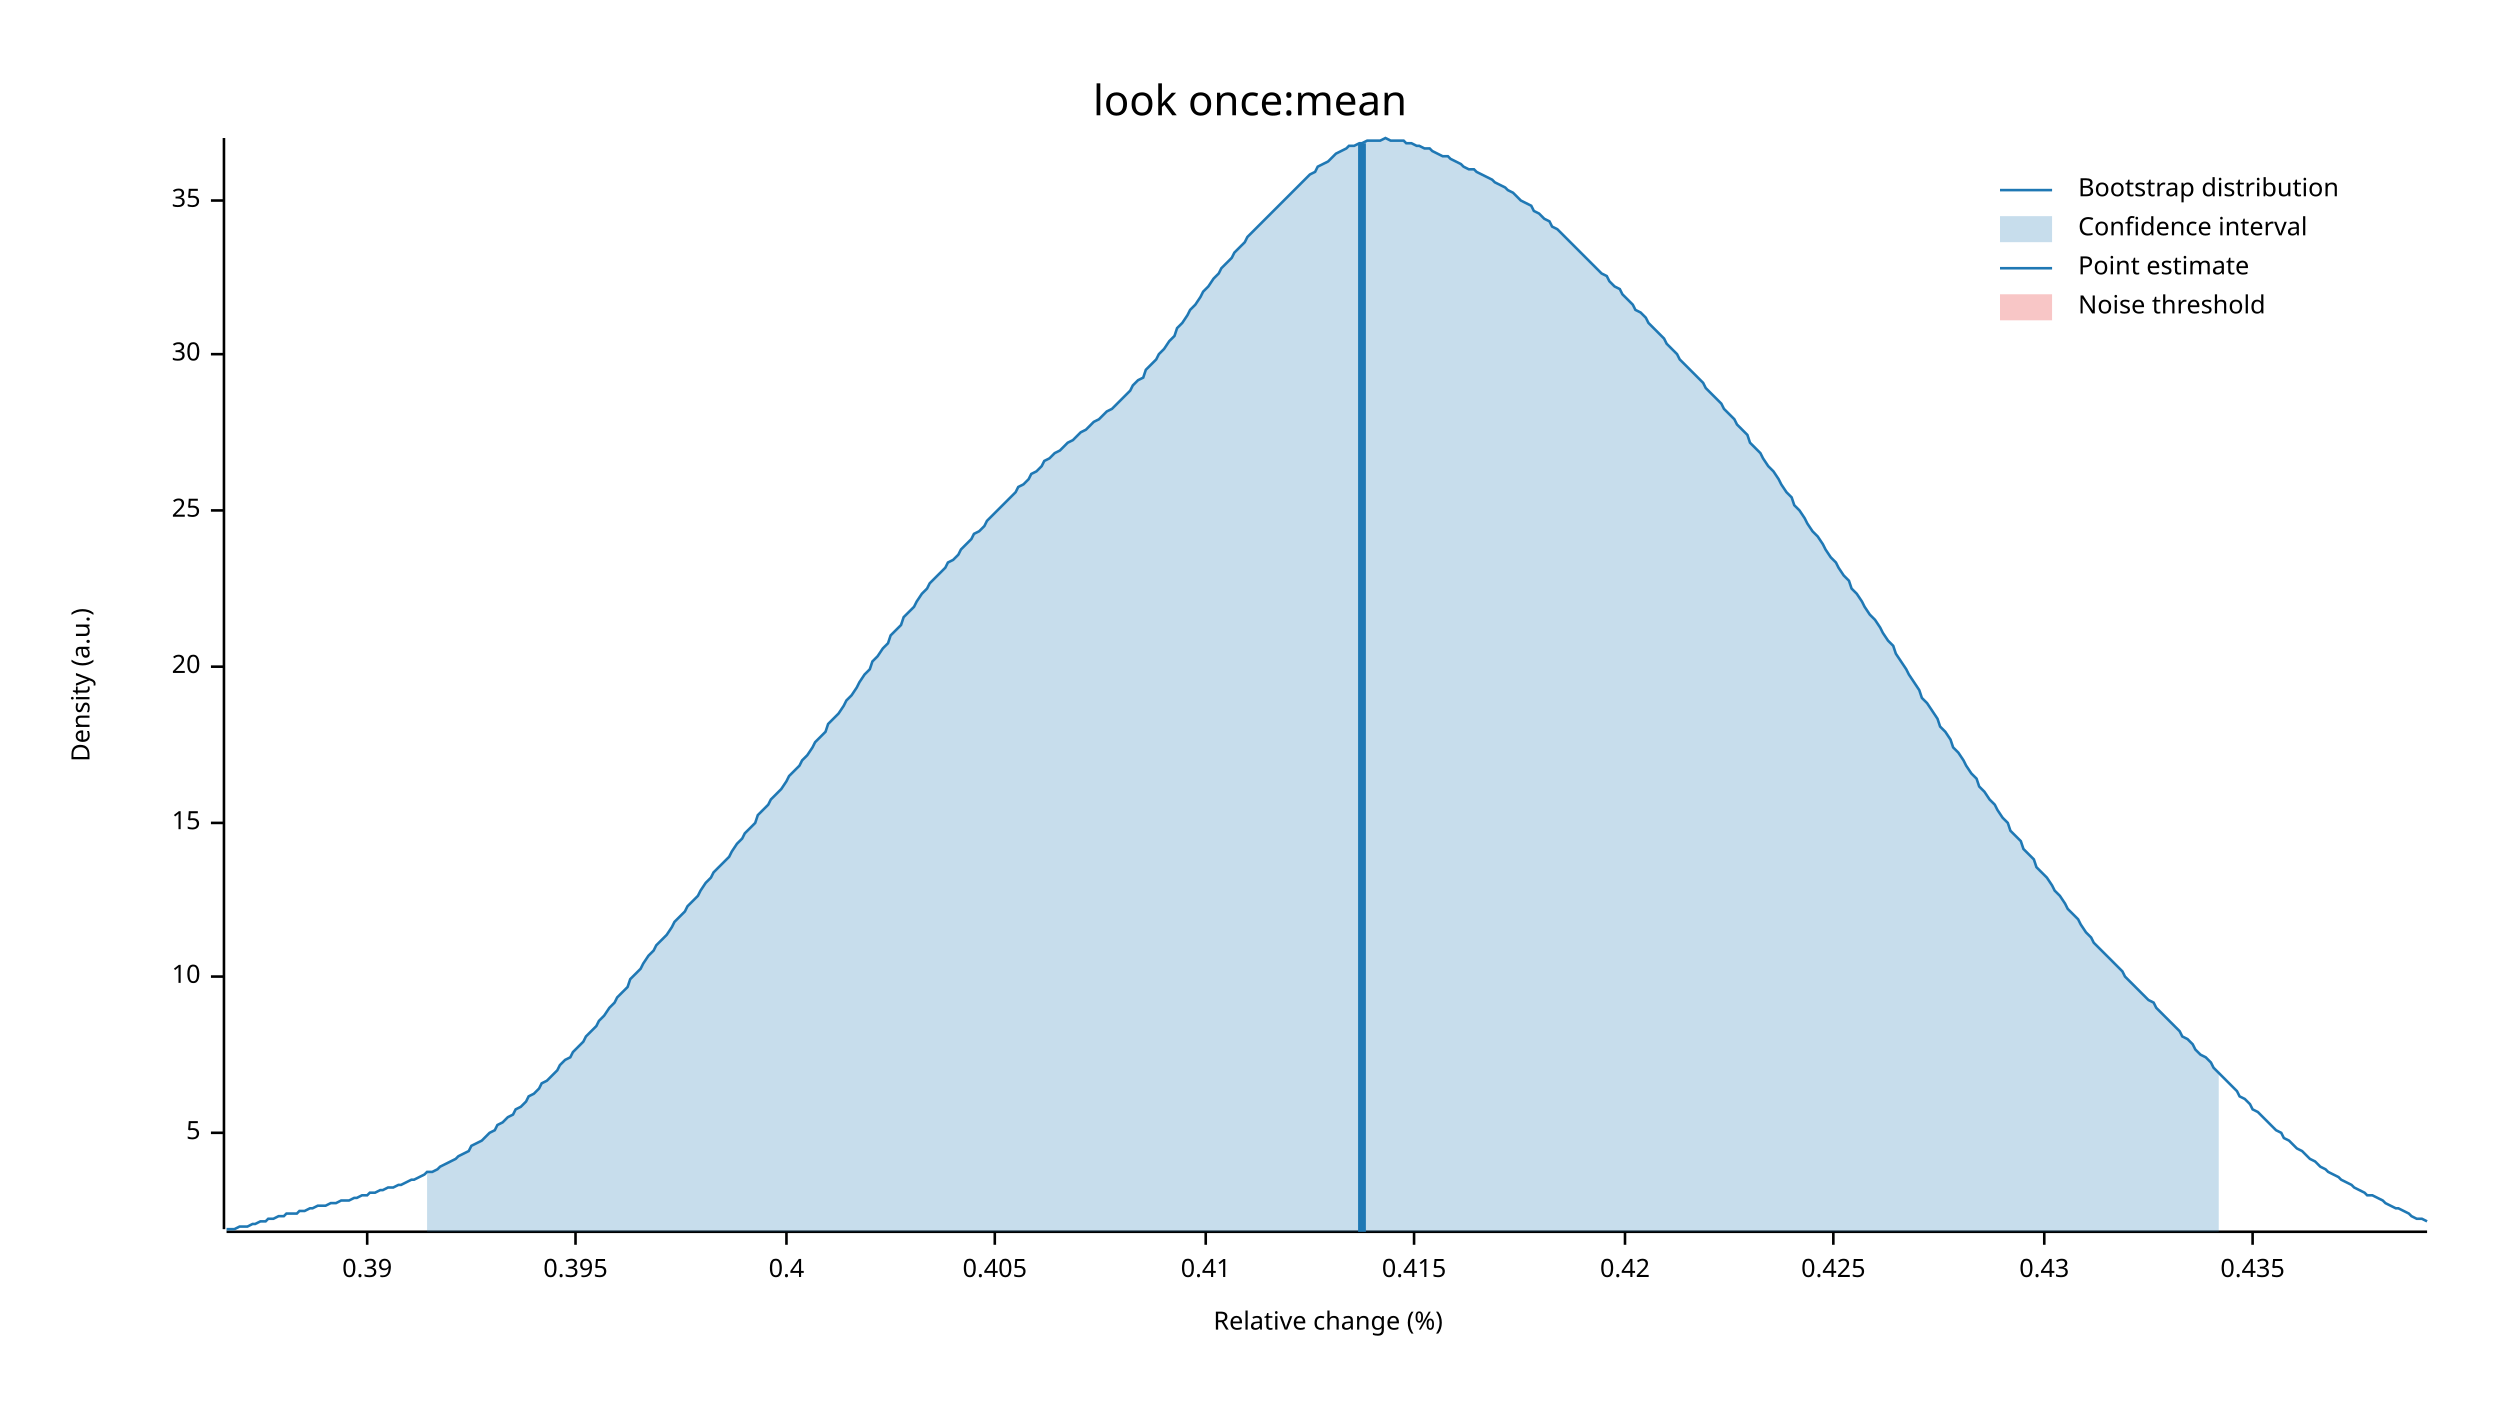
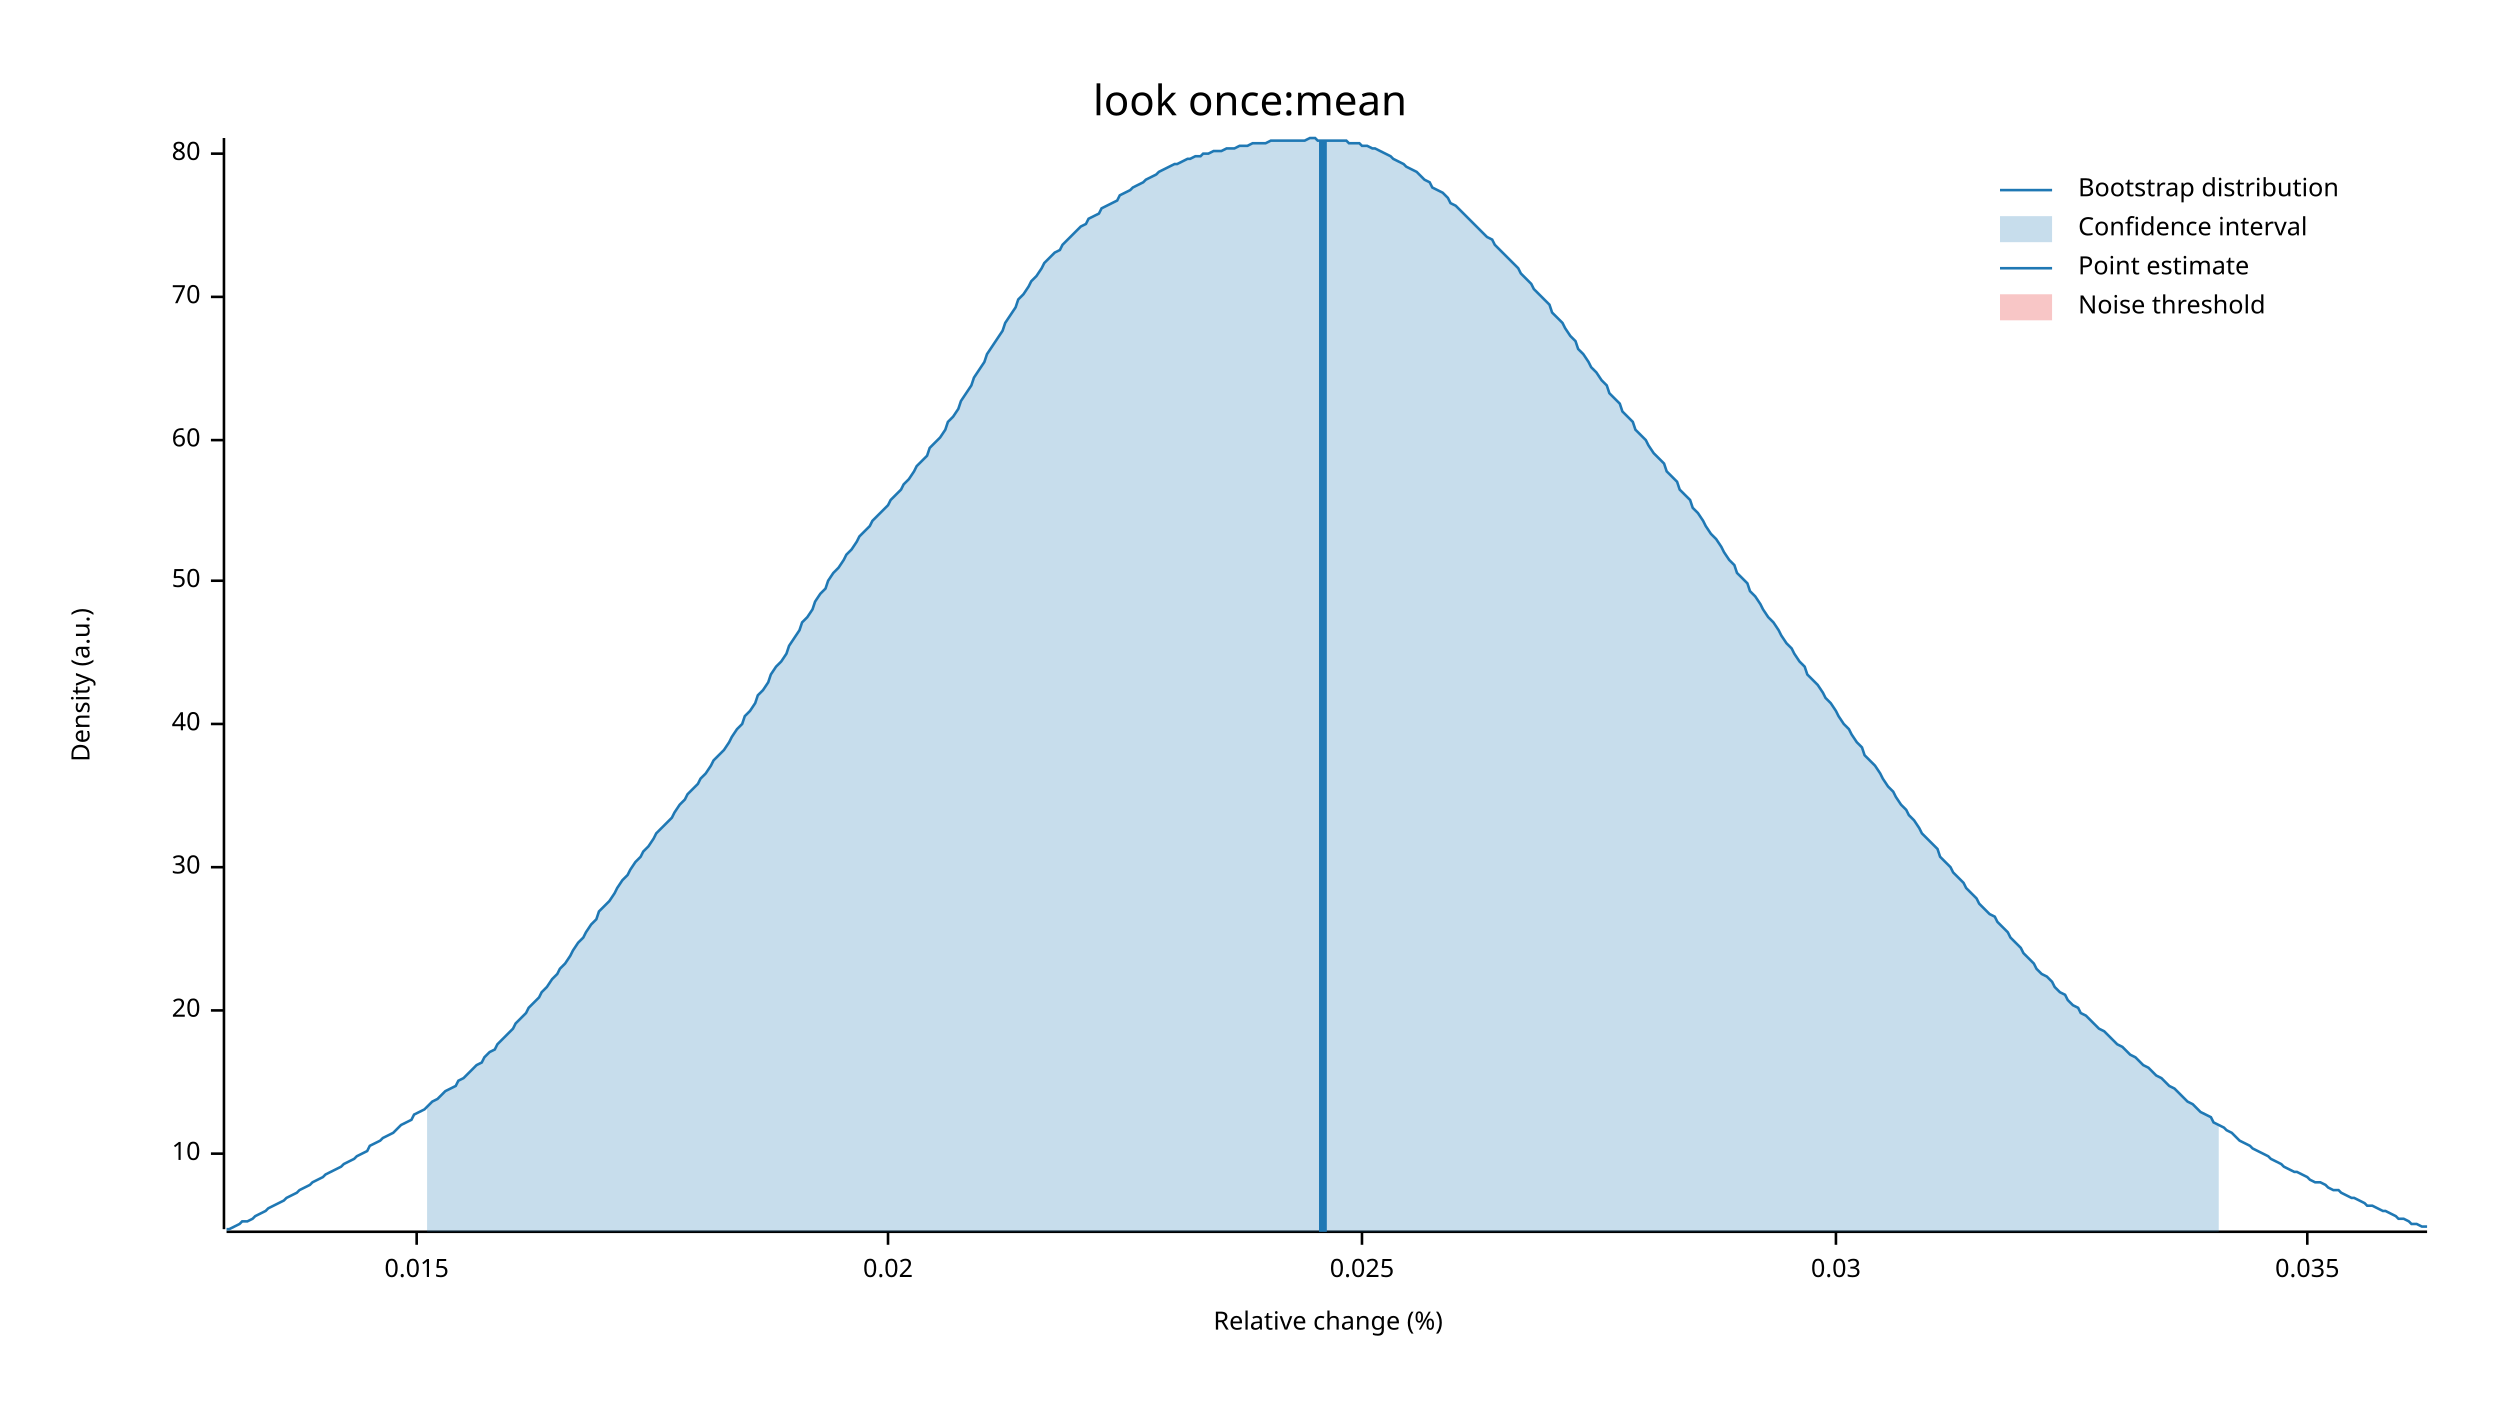
<svg xmlns="http://www.w3.org/2000/svg" width="960" height="540" viewBox="0 0 960 540">
  <text x="480" y="32" dy="0.76em" text-anchor="middle" font-family="sans-serif" font-size="16.129" opacity="1" fill="#000000">
look once:mean
</text>
  <text x="27" y="263" dy="0.76em" text-anchor="middle" font-family="sans-serif" font-size="9.677" opacity="1" fill="#000000" transform="rotate(270, 27, 263)">
Density (a.u.)
</text>
  <text x="510" y="513" dy="-0.5ex" text-anchor="middle" font-family="sans-serif" font-size="9.677" opacity="1" fill="#000000">
Relative change (%)
</text>
  <polyline fill="none" opacity="1" stroke="#000000" stroke-width="1" points="86,53 86,472 " />
-   <text x="77" y="435" dy="0.5ex" text-anchor="end" font-family="sans-serif" font-size="9.677" opacity="1" fill="#000000">
- 5
- </text>
-   <polyline fill="none" opacity="1" stroke="#000000" stroke-width="1" points="81,435 86,435 " />
-   <text x="77" y="375" dy="0.5ex" text-anchor="end" font-family="sans-serif" font-size="9.677" opacity="1" fill="#000000">
+   <text x="77" y="443" dy="0.5ex" text-anchor="end" font-family="sans-serif" font-size="9.677" opacity="1" fill="#000000">
10
</text>
-   <polyline fill="none" opacity="1" stroke="#000000" stroke-width="1" points="81,375 86,375 " />
-   <text x="77" y="316" dy="0.5ex" text-anchor="end" font-family="sans-serif" font-size="9.677" opacity="1" fill="#000000">
- 15
- </text>
-   <polyline fill="none" opacity="1" stroke="#000000" stroke-width="1" points="81,316 86,316 " />
-   <text x="77" y="256" dy="0.5ex" text-anchor="end" font-family="sans-serif" font-size="9.677" opacity="1" fill="#000000">
+   <polyline fill="none" opacity="1" stroke="#000000" stroke-width="1" points="81,443 86,443 " />
+   <text x="77" y="388" dy="0.5ex" text-anchor="end" font-family="sans-serif" font-size="9.677" opacity="1" fill="#000000">
20
</text>
-   <polyline fill="none" opacity="1" stroke="#000000" stroke-width="1" points="81,256 86,256 " />
-   <text x="77" y="196" dy="0.5ex" text-anchor="end" font-family="sans-serif" font-size="9.677" opacity="1" fill="#000000">
- 25
- </text>
-   <polyline fill="none" opacity="1" stroke="#000000" stroke-width="1" points="81,196 86,196 " />
-   <text x="77" y="136" dy="0.5ex" text-anchor="end" font-family="sans-serif" font-size="9.677" opacity="1" fill="#000000">
+   <polyline fill="none" opacity="1" stroke="#000000" stroke-width="1" points="81,388 86,388 " />
+   <text x="77" y="333" dy="0.5ex" text-anchor="end" font-family="sans-serif" font-size="9.677" opacity="1" fill="#000000">
30
</text>
-   <polyline fill="none" opacity="1" stroke="#000000" stroke-width="1" points="81,136 86,136 " />
-   <text x="77" y="77" dy="0.5ex" text-anchor="end" font-family="sans-serif" font-size="9.677" opacity="1" fill="#000000">
- 35
+   <polyline fill="none" opacity="1" stroke="#000000" stroke-width="1" points="81,333 86,333 " />
+   <text x="77" y="278" dy="0.5ex" text-anchor="end" font-family="sans-serif" font-size="9.677" opacity="1" fill="#000000">
+ 40
</text>
-   <polyline fill="none" opacity="1" stroke="#000000" stroke-width="1" points="81,77 86,77 " />
+   <polyline fill="none" opacity="1" stroke="#000000" stroke-width="1" points="81,278 86,278 " />
+   <text x="77" y="223" dy="0.5ex" text-anchor="end" font-family="sans-serif" font-size="9.677" opacity="1" fill="#000000">
+ 50
+ </text>
+   <polyline fill="none" opacity="1" stroke="#000000" stroke-width="1" points="81,223 86,223 " />
+   <text x="77" y="169" dy="0.5ex" text-anchor="end" font-family="sans-serif" font-size="9.677" opacity="1" fill="#000000">
+ 60
+ </text>
+   <polyline fill="none" opacity="1" stroke="#000000" stroke-width="1" points="81,169 86,169 " />
+   <text x="77" y="114" dy="0.5ex" text-anchor="end" font-family="sans-serif" font-size="9.677" opacity="1" fill="#000000">
+ 70
+ </text>
+   <polyline fill="none" opacity="1" stroke="#000000" stroke-width="1" points="81,114 86,114 " />
+   <text x="77" y="59" dy="0.5ex" text-anchor="end" font-family="sans-serif" font-size="9.677" opacity="1" fill="#000000">
+ 80
+ </text>
+   <polyline fill="none" opacity="1" stroke="#000000" stroke-width="1" points="81,59 86,59 " />
  <polyline fill="none" opacity="1" stroke="#000000" stroke-width="1" points="87,473 932,473 " />
-   <text x="141" y="483" dy="0.76em" text-anchor="middle" font-family="sans-serif" font-size="9.677" opacity="1" fill="#000000">
- 0.39
+   <text x="160" y="483" dy="0.76em" text-anchor="middle" font-family="sans-serif" font-size="9.677" opacity="1" fill="#000000">
+ 0.015
</text>
-   <polyline fill="none" opacity="1" stroke="#000000" stroke-width="1" points="141,473 141,478 " />
-   <text x="221" y="483" dy="0.76em" text-anchor="middle" font-family="sans-serif" font-size="9.677" opacity="1" fill="#000000">
- 0.395
+   <polyline fill="none" opacity="1" stroke="#000000" stroke-width="1" points="160,473 160,478 " />
+   <text x="341" y="483" dy="0.76em" text-anchor="middle" font-family="sans-serif" font-size="9.677" opacity="1" fill="#000000">
+ 0.02
</text>
-   <polyline fill="none" opacity="1" stroke="#000000" stroke-width="1" points="221,473 221,478 " />
-   <text x="302" y="483" dy="0.76em" text-anchor="middle" font-family="sans-serif" font-size="9.677" opacity="1" fill="#000000">
- 0.4
+   <polyline fill="none" opacity="1" stroke="#000000" stroke-width="1" points="341,473 341,478 " />
+   <text x="523" y="483" dy="0.76em" text-anchor="middle" font-family="sans-serif" font-size="9.677" opacity="1" fill="#000000">
+ 0.025
</text>
-   <polyline fill="none" opacity="1" stroke="#000000" stroke-width="1" points="302,473 302,478 " />
-   <text x="382" y="483" dy="0.76em" text-anchor="middle" font-family="sans-serif" font-size="9.677" opacity="1" fill="#000000">
- 0.405
+   <polyline fill="none" opacity="1" stroke="#000000" stroke-width="1" points="523,473 523,478 " />
+   <text x="705" y="483" dy="0.76em" text-anchor="middle" font-family="sans-serif" font-size="9.677" opacity="1" fill="#000000">
+ 0.03
</text>
-   <polyline fill="none" opacity="1" stroke="#000000" stroke-width="1" points="382,473 382,478 " />
-   <text x="463" y="483" dy="0.76em" text-anchor="middle" font-family="sans-serif" font-size="9.677" opacity="1" fill="#000000">
- 0.41
+   <polyline fill="none" opacity="1" stroke="#000000" stroke-width="1" points="705,473 705,478 " />
+   <text x="886" y="483" dy="0.76em" text-anchor="middle" font-family="sans-serif" font-size="9.677" opacity="1" fill="#000000">
+ 0.035
</text>
-   <polyline fill="none" opacity="1" stroke="#000000" stroke-width="1" points="463,473 463,478 " />
-   <text x="543" y="483" dy="0.76em" text-anchor="middle" font-family="sans-serif" font-size="9.677" opacity="1" fill="#000000">
- 0.415
- </text>
-   <polyline fill="none" opacity="1" stroke="#000000" stroke-width="1" points="543,473 543,478 " />
-   <text x="624" y="483" dy="0.76em" text-anchor="middle" font-family="sans-serif" font-size="9.677" opacity="1" fill="#000000">
- 0.42
- </text>
-   <polyline fill="none" opacity="1" stroke="#000000" stroke-width="1" points="624,473 624,478 " />
-   <text x="704" y="483" dy="0.76em" text-anchor="middle" font-family="sans-serif" font-size="9.677" opacity="1" fill="#000000">
- 0.425
- </text>
-   <polyline fill="none" opacity="1" stroke="#000000" stroke-width="1" points="704,473 704,478 " />
-   <text x="785" y="483" dy="0.76em" text-anchor="middle" font-family="sans-serif" font-size="9.677" opacity="1" fill="#000000">
- 0.43
- </text>
-   <polyline fill="none" opacity="1" stroke="#000000" stroke-width="1" points="785,473 785,478 " />
-   <text x="865" y="483" dy="0.76em" text-anchor="middle" font-family="sans-serif" font-size="9.677" opacity="1" fill="#000000">
- 0.435
- </text>
-   <polyline fill="none" opacity="1" stroke="#000000" stroke-width="1" points="865,473 865,478 " />
-   <polyline fill="none" opacity="1" stroke="#1F78B4" stroke-width="1" points="87,472 88,472 90,472 92,471 93,471 95,471 97,470 98,470 100,469 102,469 103,468 105,468 107,467 109,467 110,466 112,466 114,466 115,465 117,465 119,464 120,464 122,463 124,463 125,463 127,462 129,462 131,461 132,461 134,461 136,460 137,460 139,459 141,459 142,458 144,458 146,457 147,457 149,456 151,456 153,455 154,455 156,454 158,453 159,453 161,452 163,451 164,450 166,450 168,449 169,448 171,447 173,446 175,445 176,444 178,443 180,442 181,440 183,439 185,438 186,437 188,435 190,434 191,432 193,431 195,429 197,428 198,426 200,425 202,423 203,421 205,420 207,418 208,416 210,415 212,413 214,411 215,409 217,407 219,406 220,404 222,402 224,400 225,398 227,396 229,394 230,392 232,390 234,387 236,385 237,383 239,381 241,379 242,376 244,374 246,372 247,370 249,367 251,365 252,363 254,361 256,359 258,356 259,354 261,352 263,350 264,348 266,346 268,344 269,342 271,339 273,337 274,335 276,333 278,331 280,329 281,327 283,324 285,322 286,320 288,318 290,316 291,313 293,311 295,309 296,307 298,305 300,303 302,300 303,298 305,296 307,294 308,292 310,290 312,287 313,285 315,283 317,281 318,278 320,276 322,274 324,271 325,269 327,267 329,264 330,262 332,259 334,257 335,254 337,252 339,249 341,247 342,244 344,242 346,240 347,237 349,235 351,233 352,231 354,228 356,226 357,224 359,222 361,220 363,218 364,216 366,215 368,213 369,211 371,209 373,207 374,205 376,204 378,202 379,200 381,198 383,196 385,194 386,193 388,191 390,189 391,187 393,186 395,184 396,182 398,181 400,179 401,177 403,176 405,174 407,173 408,172 410,170 412,169 413,168 415,166 417,165 418,164 420,162 422,161 423,160 425,158 427,157 429,155 430,154 432,152 434,150 435,148 437,146 439,145 440,142 442,140 444,138 445,136 447,134 449,131 451,129 452,126 454,124 456,121 457,119 459,117 461,114 462,112 464,110 466,107 468,105 469,103 471,101 473,99 474,97 476,95 478,93 479,91 481,89 483,87 484,86 486,84 488,82 490,80 491,79 493,77 495,75 496,74 498,72 500,70 501,69 503,67 505,66 506,64 508,63 510,62 512,60 513,59 515,58 517,57 518,56 520,56 522,55 523,55 525,54 527,54 528,54 530,54 532,53 534,54 535,54 537,54 539,54 540,55 542,55 544,56 545,56 547,57 549,57 550,58 552,59 554,60 556,60 557,61 559,62 561,63 562,64 564,65 566,65 567,66 569,67 571,68 573,69 574,70 576,71 578,72 579,73 581,74 583,76 584,77 586,78 588,79 589,81 591,82 593,84 595,85 596,87 598,88 600,90 601,91 603,93 605,95 606,96 608,98 610,100 611,101 613,103 615,105 617,106 618,108 620,110 622,111 623,113 625,115 627,117 628,119 630,120 632,122 633,124 635,126 637,128 639,130 640,132 642,134 644,136 645,138 647,140 649,142 650,143 652,145 654,147 655,149 657,151 659,153 661,155 662,157 664,159 666,161 667,163 669,165 671,167 672,170 674,172 676,174 677,176 679,179 681,181 683,184 684,186 686,189 688,191 689,194 691,196 693,199 694,201 696,204 698,206 700,209 701,211 703,214 705,216 706,218 708,221 710,223 711,226 713,228 715,231 716,233 718,236 720,238 722,241 723,243 725,246 727,248 728,251 730,254 732,257 733,259 735,262 737,265 738,268 740,270 742,273 744,276 745,279 747,281 749,284 750,287 752,289 754,292 755,294 757,297 759,299 760,302 762,304 764,307 766,309 767,311 769,314 771,316 772,319 774,321 776,323 777,326 779,328 781,330 782,333 784,335 786,337 788,340 789,342 791,344 793,347 794,349 796,351 798,353 799,355 801,358 803,360 804,362 806,364 808,366 810,368 811,369 813,371 815,373 816,375 818,377 820,379 821,380 823,382 825,384 827,385 828,387 830,389 832,391 833,392 835,394 837,396 838,398 840,399 842,401 843,403 845,405 847,406 849,408 850,410 852,412 854,414 855,415 857,417 859,419 860,421 862,422 864,424 865,426 867,427 869,429 871,431 872,432 874,434 876,435 877,437 879,438 881,440 882,441 884,442 886,444 887,445 889,446 891,448 893,449 894,450 896,451 898,452 899,453 901,454 903,455 904,456 906,457 908,458 909,459 911,459 913,460 915,461 916,462 918,463 920,464 921,464 923,465 925,466 926,467 928,468 930,468 932,469 " />
-   <polygon opacity="0.25" fill="#1F78B4" points="164,450 166,450 168,449 169,448 171,447 173,446 175,445 176,444 178,443 180,442 181,440 183,439 185,438 186,437 188,435 190,434 191,432 193,431 195,429 197,428 198,426 200,425 202,423 203,421 205,420 207,418 208,416 210,415 212,413 214,411 215,409 217,407 219,406 220,404 222,402 224,400 225,398 227,396 229,394 230,392 232,390 234,387 236,385 237,383 239,381 241,379 242,376 244,374 246,372 247,370 249,367 251,365 252,363 254,361 256,359 258,356 259,354 261,352 263,350 264,348 266,346 268,344 269,342 271,339 273,337 274,335 276,333 278,331 280,329 281,327 283,324 285,322 286,320 288,318 290,316 291,313 293,311 295,309 296,307 298,305 300,303 302,300 303,298 305,296 307,294 308,292 310,290 312,287 313,285 315,283 317,281 318,278 320,276 322,274 324,271 325,269 327,267 329,264 330,262 332,259 334,257 335,254 337,252 339,249 341,247 342,244 344,242 346,240 347,237 349,235 351,233 352,231 354,228 356,226 357,224 359,222 361,220 363,218 364,216 366,215 368,213 369,211 371,209 373,207 374,205 376,204 378,202 379,200 381,198 383,196 385,194 386,193 388,191 390,189 391,187 393,186 395,184 396,182 398,181 400,179 401,177 403,176 405,174 407,173 408,172 410,170 412,169 413,168 415,166 417,165 418,164 420,162 422,161 423,160 425,158 427,157 429,155 430,154 432,152 434,150 435,148 437,146 439,145 440,142 442,140 444,138 445,136 447,134 449,131 451,129 452,126 454,124 456,121 457,119 459,117 461,114 462,112 464,110 466,107 468,105 469,103 471,101 473,99 474,97 476,95 478,93 479,91 481,89 483,87 484,86 486,84 488,82 490,80 491,79 493,77 495,75 496,74 498,72 500,70 501,69 503,67 505,66 506,64 508,63 510,62 512,60 513,59 515,58 517,57 518,56 520,56 522,55 523,55 525,54 527,54 528,54 530,54 532,53 534,54 535,54 537,54 539,54 540,55 542,55 544,56 545,56 547,57 549,57 550,58 552,59 554,60 556,60 557,61 559,62 561,63 562,64 564,65 566,65 567,66 569,67 571,68 573,69 574,70 576,71 578,72 579,73 581,74 583,76 584,77 586,78 588,79 589,81 591,82 593,84 595,85 596,87 598,88 600,90 601,91 603,93 605,95 606,96 608,98 610,100 611,101 613,103 615,105 617,106 618,108 620,110 622,111 623,113 625,115 627,117 628,119 630,120 632,122 633,124 635,126 637,128 639,130 640,132 642,134 644,136 645,138 647,140 649,142 650,143 652,145 654,147 655,149 657,151 659,153 661,155 662,157 664,159 666,161 667,163 669,165 671,167 672,170 674,172 676,174 677,176 679,179 681,181 683,184 684,186 686,189 688,191 689,194 691,196 693,199 694,201 696,204 698,206 700,209 701,211 703,214 705,216 706,218 708,221 710,223 711,226 713,228 715,231 716,233 718,236 720,238 722,241 723,243 725,246 727,248 728,251 730,254 732,257 733,259 735,262 737,265 738,268 740,270 742,273 744,276 745,279 747,281 749,284 750,287 752,289 754,292 755,294 757,297 759,299 760,302 762,304 764,307 766,309 767,311 769,314 771,316 772,319 774,321 776,323 777,326 779,328 781,330 782,333 784,335 786,337 788,340 789,342 791,344 793,347 794,349 796,351 798,353 799,355 801,358 803,360 804,362 806,364 808,366 810,368 811,369 813,371 815,373 816,375 818,377 820,379 821,380 823,382 825,384 827,385 828,387 830,389 832,391 833,392 835,394 837,396 838,398 840,399 842,401 843,403 845,405 847,406 849,408 850,410 852,412 852,473 164,473 " />
-   <polyline fill="none" opacity="1" stroke="#1F78B4" stroke-width="3" points="523,473 523,55 " />
+   <polyline fill="none" opacity="1" stroke="#000000" stroke-width="1" points="886,473 886,478 " />
+   <polyline fill="none" opacity="1" stroke="#1F78B4" stroke-width="1" points="87,472 88,472 90,471 92,470 93,469 95,469 97,468 98,467 100,466 102,465 103,464 105,463 107,462 109,461 110,460 112,459 114,458 115,457 117,456 119,455 120,454 122,453 124,452 125,451 127,450 129,449 131,448 132,447 134,446 136,445 137,444 139,443 141,442 142,440 144,439 146,438 147,437 149,436 151,435 153,433 154,432 156,431 158,430 159,428 161,427 163,426 164,425 166,423 168,422 169,421 171,419 173,418 175,417 176,415 178,414 180,412 181,411 183,409 185,408 186,406 188,404 190,403 191,401 193,399 195,397 197,395 198,393 200,391 202,389 203,387 205,385 207,383 208,381 210,379 212,376 214,374 215,372 217,370 219,367 220,365 222,362 224,360 225,358 227,355 229,353 230,350 232,348 234,346 236,343 237,341 239,338 241,336 242,334 244,331 246,329 247,327 249,325 251,322 252,320 254,318 256,316 258,314 259,312 261,309 263,307 264,305 266,303 268,301 269,299 271,297 273,294 274,292 276,290 278,288 280,285 281,283 283,280 285,278 286,275 288,273 290,270 291,267 293,265 295,262 296,259 298,256 300,254 302,251 303,248 305,245 307,242 308,239 310,237 312,234 313,231 315,228 317,226 318,223 320,220 322,218 324,215 325,213 327,211 329,208 330,206 332,204 334,202 335,200 337,198 339,196 341,194 342,192 344,190 346,188 347,186 349,184 351,181 352,179 354,177 356,175 357,172 359,170 361,168 363,165 364,162 366,160 368,157 369,154 371,151 373,148 374,145 376,142 378,139 379,136 381,133 383,130 385,127 386,124 388,121 390,118 391,115 393,113 395,110 396,108 398,106 400,103 401,101 403,99 405,97 407,96 408,94 410,92 412,90 413,89 415,87 417,86 418,84 420,83 422,82 423,80 425,79 427,78 429,77 430,75 432,74 434,73 435,72 437,71 439,70 440,69 442,68 444,67 445,66 447,65 449,64 451,63 452,63 454,62 456,61 457,61 459,60 461,60 462,59 464,59 466,58 468,58 469,58 471,57 473,57 474,57 476,56 478,56 479,56 481,55 483,55 484,55 486,55 488,54 490,54 491,54 493,54 495,54 496,54 498,54 500,54 501,54 503,53 505,53 506,54 508,54 510,54 512,54 513,54 515,54 517,54 518,55 520,55 522,55 523,56 525,56 527,57 528,57 530,58 532,59 534,60 535,61 537,62 539,63 540,64 542,65 544,66 545,67 547,69 549,70 550,72 552,73 554,74 556,76 557,78 559,79 561,81 562,82 564,84 566,86 567,87 569,89 571,91 573,92 574,94 576,96 578,98 579,99 581,101 583,103 584,105 586,107 588,109 589,111 591,113 593,115 595,117 596,120 598,122 600,124 601,126 603,129 605,131 606,134 608,136 610,139 611,141 613,143 615,146 617,148 618,151 620,153 622,155 623,158 625,160 627,162 628,165 630,167 632,169 633,171 635,174 637,176 639,178 640,181 642,183 644,185 645,188 647,190 649,192 650,195 652,197 654,200 655,202 657,205 659,207 661,210 662,212 664,215 666,217 667,220 669,222 671,224 672,227 674,229 676,232 677,234 679,237 681,239 683,242 684,244 686,247 688,249 689,251 691,254 693,256 694,259 696,261 698,263 700,266 701,268 703,270 705,273 706,275 708,278 710,280 711,282 713,285 715,287 716,290 718,292 720,294 722,297 723,299 725,302 727,304 728,306 730,309 732,311 733,313 735,315 737,318 738,320 740,322 742,324 744,326 745,329 747,331 749,333 750,335 752,337 754,339 755,341 757,343 759,345 760,347 762,349 764,351 766,352 767,354 769,356 771,358 772,360 774,362 776,364 777,366 779,368 781,370 782,372 784,374 786,375 788,377 789,379 791,381 793,382 794,384 796,386 798,387 799,389 801,390 803,392 804,393 806,395 808,396 810,398 811,399 813,401 815,402 816,403 818,405 820,406 821,407 823,409 825,410 827,412 828,413 830,414 832,416 833,417 835,418 837,420 838,421 840,423 842,424 843,425 845,427 847,428 849,429 850,431 852,432 854,433 855,434 857,435 859,437 860,438 862,439 864,440 865,441 867,442 869,443 871,444 872,445 874,446 876,447 877,448 879,449 881,450 882,450 884,451 886,452 887,453 889,454 891,454 893,455 894,456 896,457 898,457 899,458 901,459 903,460 904,460 906,461 908,462 909,463 911,463 913,464 915,465 916,465 918,466 920,467 921,468 923,468 925,469 926,470 928,470 930,471 932,471 " />
+   <polygon opacity="0.25" fill="#1F78B4" points="164,425 166,423 168,422 169,421 171,419 173,418 175,417 176,415 178,414 180,412 181,411 183,409 185,408 186,406 188,404 190,403 191,401 193,399 195,397 197,395 198,393 200,391 202,389 203,387 205,385 207,383 208,381 210,379 212,376 214,374 215,372 217,370 219,367 220,365 222,362 224,360 225,358 227,355 229,353 230,350 232,348 234,346 236,343 237,341 239,338 241,336 242,334 244,331 246,329 247,327 249,325 251,322 252,320 254,318 256,316 258,314 259,312 261,309 263,307 264,305 266,303 268,301 269,299 271,297 273,294 274,292 276,290 278,288 280,285 281,283 283,280 285,278 286,275 288,273 290,270 291,267 293,265 295,262 296,259 298,256 300,254 302,251 303,248 305,245 307,242 308,239 310,237 312,234 313,231 315,228 317,226 318,223 320,220 322,218 324,215 325,213 327,211 329,208 330,206 332,204 334,202 335,200 337,198 339,196 341,194 342,192 344,190 346,188 347,186 349,184 351,181 352,179 354,177 356,175 357,172 359,170 361,168 363,165 364,162 366,160 368,157 369,154 371,151 373,148 374,145 376,142 378,139 379,136 381,133 383,130 385,127 386,124 388,121 390,118 391,115 393,113 395,110 396,108 398,106 400,103 401,101 403,99 405,97 407,96 408,94 410,92 412,90 413,89 415,87 417,86 418,84 420,83 422,82 423,80 425,79 427,78 429,77 430,75 432,74 434,73 435,72 437,71 439,70 440,69 442,68 444,67 445,66 447,65 449,64 451,63 452,63 454,62 456,61 457,61 459,60 461,60 462,59 464,59 466,58 468,58 469,58 471,57 473,57 474,57 476,56 478,56 479,56 481,55 483,55 484,55 486,55 488,54 490,54 491,54 493,54 495,54 496,54 498,54 500,54 501,54 503,53 505,53 506,54 508,54 510,54 512,54 513,54 515,54 517,54 518,55 520,55 522,55 523,56 525,56 527,57 528,57 530,58 532,59 534,60 535,61 537,62 539,63 540,64 542,65 544,66 545,67 547,69 549,70 550,72 552,73 554,74 556,76 557,78 559,79 561,81 562,82 564,84 566,86 567,87 569,89 571,91 573,92 574,94 576,96 578,98 579,99 581,101 583,103 584,105 586,107 588,109 589,111 591,113 593,115 595,117 596,120 598,122 600,124 601,126 603,129 605,131 606,134 608,136 610,139 611,141 613,143 615,146 617,148 618,151 620,153 622,155 623,158 625,160 627,162 628,165 630,167 632,169 633,171 635,174 637,176 639,178 640,181 642,183 644,185 645,188 647,190 649,192 650,195 652,197 654,200 655,202 657,205 659,207 661,210 662,212 664,215 666,217 667,220 669,222 671,224 672,227 674,229 676,232 677,234 679,237 681,239 683,242 684,244 686,247 688,249 689,251 691,254 693,256 694,259 696,261 698,263 700,266 701,268 703,270 705,273 706,275 708,278 710,280 711,282 713,285 715,287 716,290 718,292 720,294 722,297 723,299 725,302 727,304 728,306 730,309 732,311 733,313 735,315 737,318 738,320 740,322 742,324 744,326 745,329 747,331 749,333 750,335 752,337 754,339 755,341 757,343 759,345 760,347 762,349 764,351 766,352 767,354 769,356 771,358 772,360 774,362 776,364 777,366 779,368 781,370 782,372 784,374 786,375 788,377 789,379 791,381 793,382 794,384 796,386 798,387 799,389 801,390 803,392 804,393 806,395 808,396 810,398 811,399 813,401 815,402 816,403 818,405 820,406 821,407 823,409 825,410 827,412 828,413 830,414 832,416 833,417 835,418 837,420 838,421 840,423 842,424 843,425 845,427 847,428 849,429 850,431 852,432 852,473 164,473 " />
+   <polyline fill="none" opacity="1" stroke="#1F78B4" stroke-width="3" points="508,473 508,54 " />
  <rect x="509" y="53" width="0" height="419" opacity="0.1" fill="#E31A1C" stroke="none" />
  <text x="798" y="68" dy="0.76em" text-anchor="start" font-family="sans-serif" font-size="9.677" opacity="1" fill="#000000">
Bootstrap distribution
</text>
  <text x="798" y="83" dy="0.76em" text-anchor="start" font-family="sans-serif" font-size="9.677" opacity="1" fill="#000000">
Confidence interval
</text>
  <text x="798" y="98" dy="0.76em" text-anchor="start" font-family="sans-serif" font-size="9.677" opacity="1" fill="#000000">
Point estimate
</text>
  <text x="798" y="113" dy="0.76em" text-anchor="start" font-family="sans-serif" font-size="9.677" opacity="1" fill="#000000">
Noise threshold
</text>
  <polyline fill="none" opacity="1" stroke="#1F78B4" stroke-width="1" points="768,73 788,73 " />
  <rect x="768" y="83" width="20" height="10" opacity="0.25" fill="#1F78B4" stroke="none" />
  <polyline fill="none" opacity="1" stroke="#1F78B4" stroke-width="1" points="768,103 788,103 " />
  <rect x="768" y="113" width="20" height="10" opacity="0.25" fill="#E31A1C" stroke="none" />
</svg>
